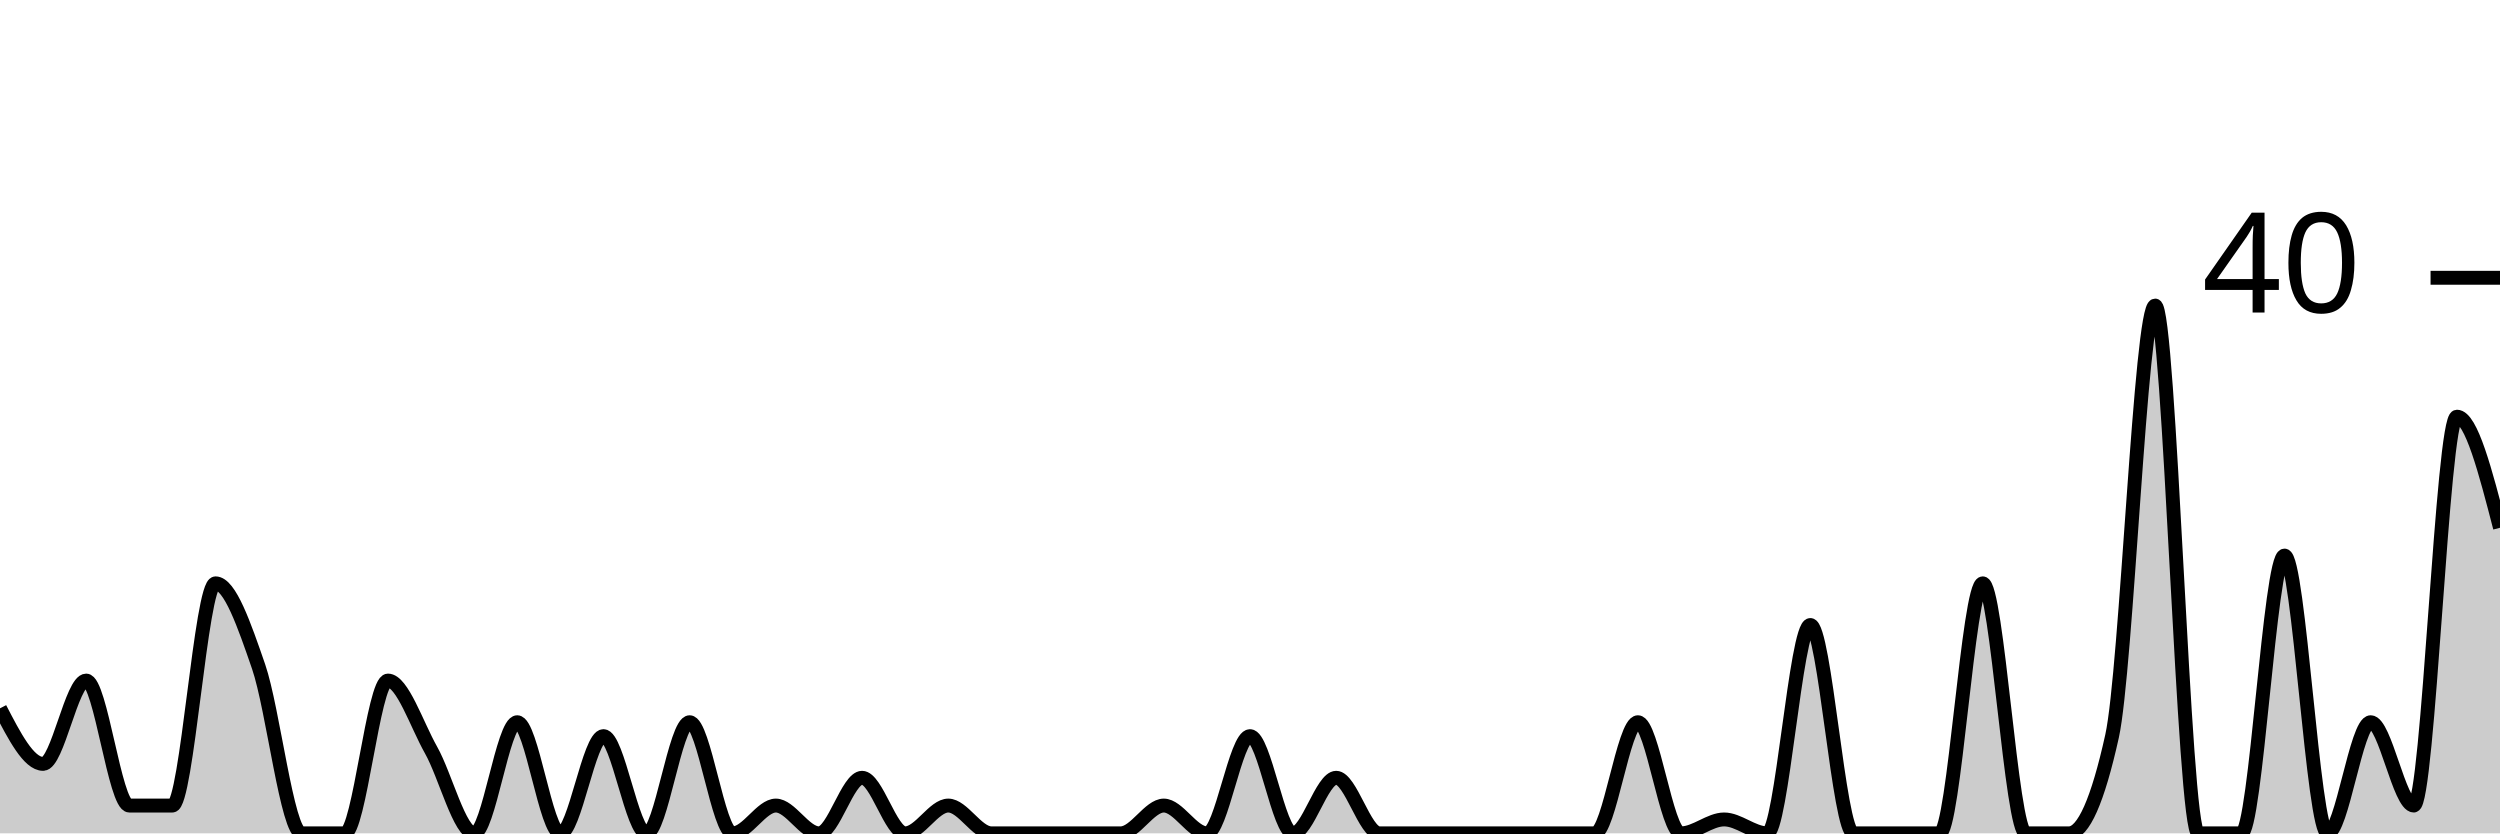
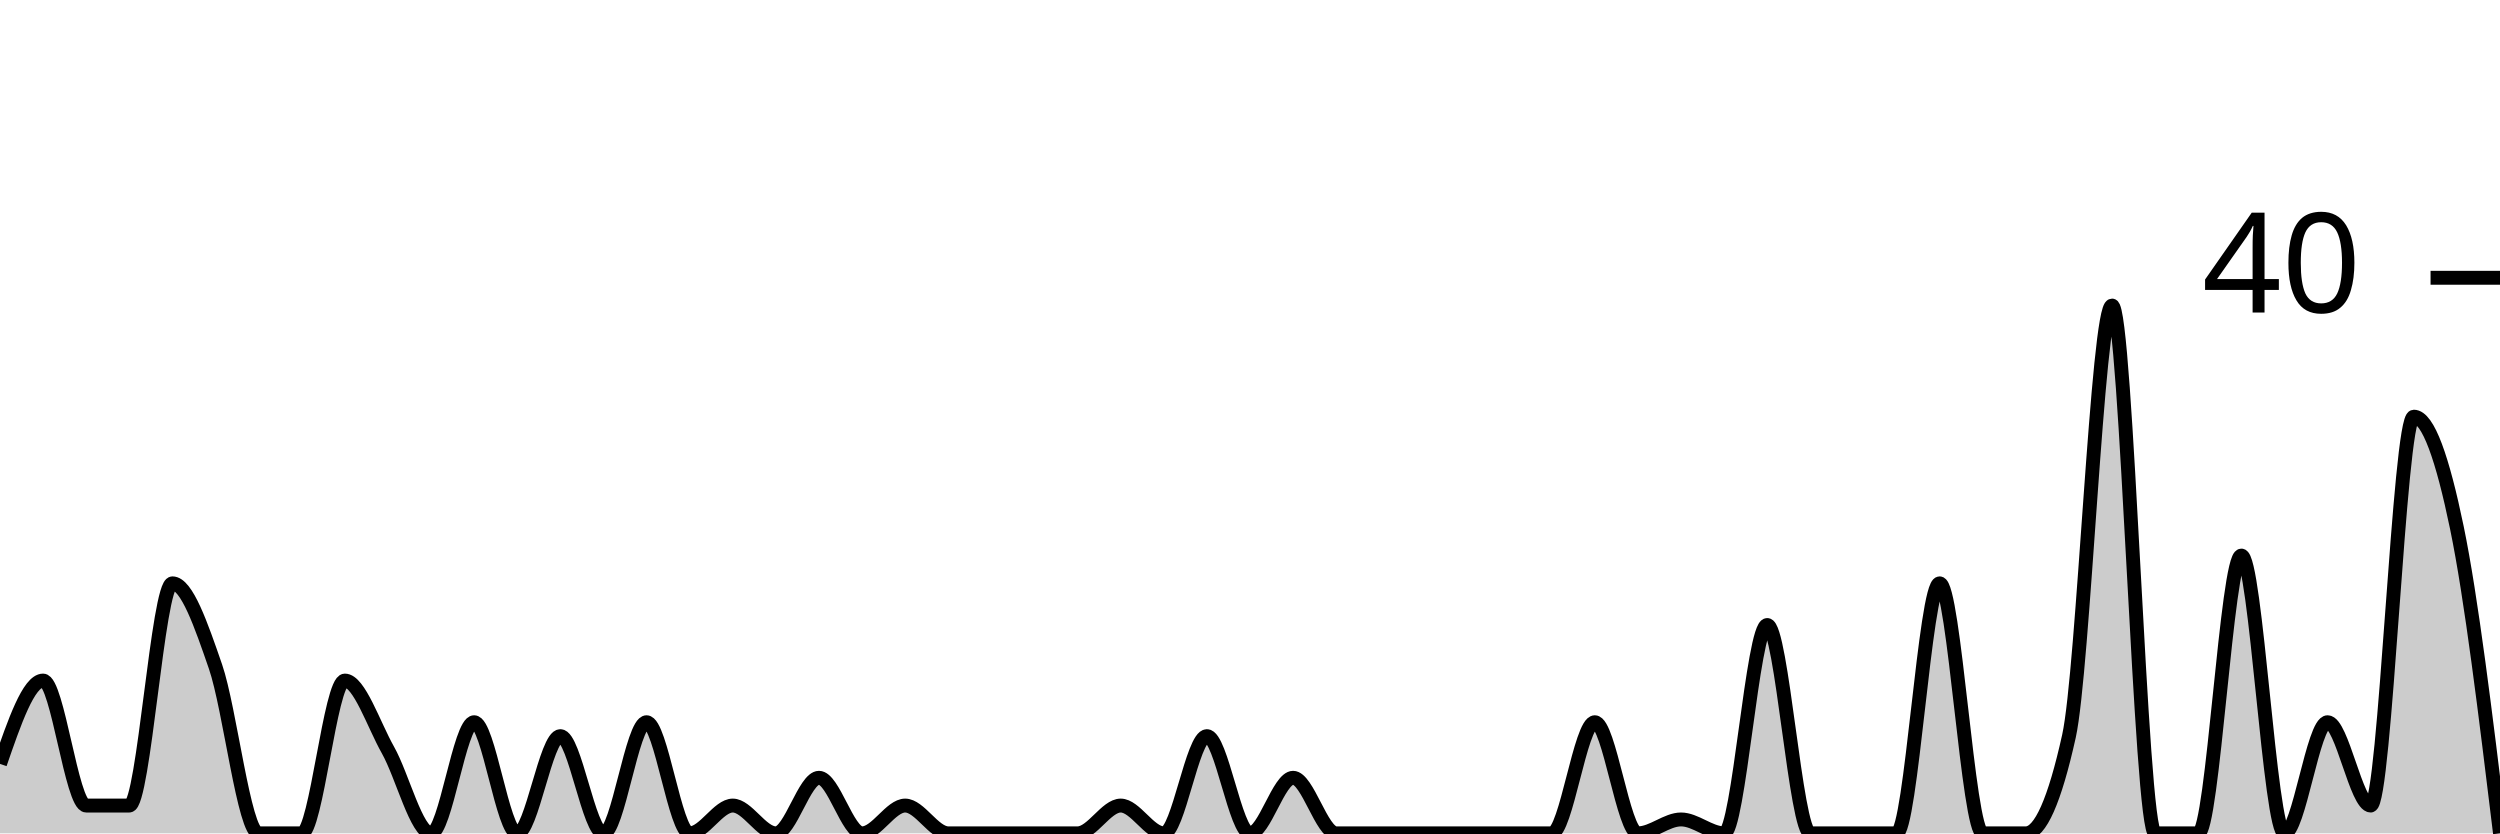
<svg xmlns="http://www.w3.org/2000/svg" viewBox="0 0 180 60">
  <g transform="translate(0,20)">
-     <path class="area" fill="rgba(0, 0, 0, 0.2)" d="M0,31C1.034,33,2.069,35,3.103,35C4.138,35,5.172,29,6.207,29C7.241,29,8.276,38,9.31,38C10.345,38,11.379,38,12.414,38C13.448,38,14.483,22,15.517,22C16.552,22,17.586,25,18.621,28C19.655,31,20.69,40,21.724,40C22.759,40,23.793,40,24.828,40C25.862,40,26.897,29,27.931,29C28.966,29,30,32.167,31.034,34C32.069,35.833,33.103,40,34.138,40C35.172,40,36.207,32,37.241,32C38.276,32,39.31,40,40.345,40C41.379,40,42.414,33,43.448,33C44.483,33,45.517,40,46.552,40C47.586,40,48.621,32,49.655,32C50.69,32,51.724,40,52.759,40C53.793,40,54.828,38,55.862,38C56.897,38,57.931,40,58.966,40C60,40,61.034,36,62.069,36C63.103,36,64.138,40,65.172,40C66.207,40,67.241,38,68.276,38C69.31,38,70.345,40,71.379,40C72.414,40,73.448,40,74.483,40C75.517,40,76.552,40,77.586,40C78.621,40,79.655,40,80.69,40C81.724,40,82.759,38,83.793,38C84.828,38,85.862,40,86.897,40C87.931,40,88.966,33,90,33C91.034,33,92.069,40,93.103,40C94.138,40,95.172,36,96.207,36C97.241,36,98.276,40,99.31,40C100.345,40,101.379,40,102.414,40C103.448,40,104.483,40,105.517,40C106.552,40,107.586,40,108.621,40C109.655,40,110.69,40,111.724,40C112.759,40,113.793,40,114.828,40C115.862,40,116.897,32,117.931,32C118.966,32,120,40,121.034,40C122.069,40,123.103,39,124.138,39C125.172,39,126.207,40,127.241,40C128.276,40,129.31,25,130.345,25C131.379,25,132.414,40,133.448,40C134.483,40,135.517,40,136.552,40C137.586,40,138.621,40,139.655,40C140.69,40,141.724,22,142.759,22C143.793,22,144.828,40,145.862,40C146.897,40,147.931,40,148.966,40C150,40,151.034,37.667,152.069,33C153.103,28.333,154.138,2,155.172,2C156.207,2,157.241,40,158.276,40C159.31,40,160.345,40,161.379,40C162.414,40,163.448,20,164.483,20C165.517,20,166.552,40,167.586,40C168.621,40,169.655,32,170.69,32C171.724,32,172.759,38,173.793,38C174.828,38,175.862,10,176.897,10C177.931,10,178.966,14,180,18L180,40C178.966,40,177.931,40,176.897,40C175.862,40,174.828,40,173.793,40C172.759,40,171.724,40,170.69,40C169.655,40,168.621,40,167.586,40C166.552,40,165.517,40,164.483,40C163.448,40,162.414,40,161.379,40C160.345,40,159.31,40,158.276,40C157.241,40,156.207,40,155.172,40C154.138,40,153.103,40,152.069,40C151.034,40,150,40,148.966,40C147.931,40,146.897,40,145.862,40C144.828,40,143.793,40,142.759,40C141.724,40,140.69,40,139.655,40C138.621,40,137.586,40,136.552,40C135.517,40,134.483,40,133.448,40C132.414,40,131.379,40,130.345,40C129.31,40,128.276,40,127.241,40C126.207,40,125.172,40,124.138,40C123.103,40,122.069,40,121.034,40C120,40,118.966,40,117.931,40C116.897,40,115.862,40,114.828,40C113.793,40,112.759,40,111.724,40C110.69,40,109.655,40,108.621,40C107.586,40,106.552,40,105.517,40C104.483,40,103.448,40,102.414,40C101.379,40,100.345,40,99.31,40C98.276,40,97.241,40,96.207,40C95.172,40,94.138,40,93.103,40C92.069,40,91.034,40,90,40C88.966,40,87.931,40,86.897,40C85.862,40,84.828,40,83.793,40C82.759,40,81.724,40,80.69,40C79.655,40,78.621,40,77.586,40C76.552,40,75.517,40,74.483,40C73.448,40,72.414,40,71.379,40C70.345,40,69.31,40,68.276,40C67.241,40,66.207,40,65.172,40C64.138,40,63.103,40,62.069,40C61.034,40,60,40,58.966,40C57.931,40,56.897,40,55.862,40C54.828,40,53.793,40,52.759,40C51.724,40,50.69,40,49.655,40C48.621,40,47.586,40,46.552,40C45.517,40,44.483,40,43.448,40C42.414,40,41.379,40,40.345,40C39.31,40,38.276,40,37.241,40C36.207,40,35.172,40,34.138,40C33.103,40,32.069,40,31.034,40C30,40,28.966,40,27.931,40C26.897,40,25.862,40,24.828,40C23.793,40,22.759,40,21.724,40C20.69,40,19.655,40,18.621,40C17.586,40,16.552,40,15.517,40C14.483,40,13.448,40,12.414,40C11.379,40,10.345,40,9.31,40C8.276,40,7.241,40,6.207,40C5.172,40,4.138,40,3.103,40C2.069,40,1.034,40,0,40Z" />
-     <path class="line" stroke="black" fill="none" d="M0,31C1.034,33,2.069,35,3.103,35C4.138,35,5.172,29,6.207,29C7.241,29,8.276,38,9.31,38C10.345,38,11.379,38,12.414,38C13.448,38,14.483,22,15.517,22C16.552,22,17.586,25,18.621,28C19.655,31,20.69,40,21.724,40C22.759,40,23.793,40,24.828,40C25.862,40,26.897,29,27.931,29C28.966,29,30,32.167,31.034,34C32.069,35.833,33.103,40,34.138,40C35.172,40,36.207,32,37.241,32C38.276,32,39.31,40,40.345,40C41.379,40,42.414,33,43.448,33C44.483,33,45.517,40,46.552,40C47.586,40,48.621,32,49.655,32C50.69,32,51.724,40,52.759,40C53.793,40,54.828,38,55.862,38C56.897,38,57.931,40,58.966,40C60,40,61.034,36,62.069,36C63.103,36,64.138,40,65.172,40C66.207,40,67.241,38,68.276,38C69.31,38,70.345,40,71.379,40C72.414,40,73.448,40,74.483,40C75.517,40,76.552,40,77.586,40C78.621,40,79.655,40,80.69,40C81.724,40,82.759,38,83.793,38C84.828,38,85.862,40,86.897,40C87.931,40,88.966,33,90,33C91.034,33,92.069,40,93.103,40C94.138,40,95.172,36,96.207,36C97.241,36,98.276,40,99.31,40C100.345,40,101.379,40,102.414,40C103.448,40,104.483,40,105.517,40C106.552,40,107.586,40,108.621,40C109.655,40,110.69,40,111.724,40C112.759,40,113.793,40,114.828,40C115.862,40,116.897,32,117.931,32C118.966,32,120,40,121.034,40C122.069,40,123.103,39,124.138,39C125.172,39,126.207,40,127.241,40C128.276,40,129.31,25,130.345,25C131.379,25,132.414,40,133.448,40C134.483,40,135.517,40,136.552,40C137.586,40,138.621,40,139.655,40C140.69,40,141.724,22,142.759,22C143.793,22,144.828,40,145.862,40C146.897,40,147.931,40,148.966,40C150,40,151.034,37.667,152.069,33C153.103,28.333,154.138,2,155.172,2C156.207,2,157.241,40,158.276,40C159.31,40,160.345,40,161.379,40C162.414,40,163.448,20,164.483,20C165.517,20,166.552,40,167.586,40C168.621,40,169.655,32,170.69,32C171.724,32,172.759,38,173.793,38C174.828,38,175.862,10,176.897,10C177.931,10,178.966,14,180,18" />
+     <path class="area" fill="rgba(0, 0, 0, 0.2)" d="M0,35C1.034,32,2.069,29,3.103,29C4.138,29,5.172,38,6.207,38C7.241,38,8.276,38,9.31,38C10.345,38,11.379,22,12.414,22C13.448,22,14.483,25,15.517,28C16.552,31,17.586,40,18.621,40C19.655,40,20.69,40,21.724,40C22.759,40,23.793,29,24.828,29C25.862,29,26.897,32.167,27.931,34C28.966,35.833,30,40,31.034,40C32.069,40,33.103,32,34.138,32C35.172,32,36.207,40,37.241,40C38.276,40,39.31,33,40.345,33C41.379,33,42.414,40,43.448,40C44.483,40,45.517,32,46.552,32C47.586,32,48.621,40,49.655,40C50.69,40,51.724,38,52.759,38C53.793,38,54.828,40,55.862,40C56.897,40,57.931,36,58.966,36C60,36,61.034,40,62.069,40C63.103,40,64.138,38,65.172,38C66.207,38,67.241,40,68.276,40C69.31,40,70.345,40,71.379,40C72.414,40,73.448,40,74.483,40C75.517,40,76.552,40,77.586,40C78.621,40,79.655,38,80.69,38C81.724,38,82.759,40,83.793,40C84.828,40,85.862,33,86.897,33C87.931,33,88.966,40,90,40C91.034,40,92.069,36,93.103,36C94.138,36,95.172,40,96.207,40C97.241,40,98.276,40,99.31,40C100.345,40,101.379,40,102.414,40C103.448,40,104.483,40,105.517,40C106.552,40,107.586,40,108.621,40C109.655,40,110.69,40,111.724,40C112.759,40,113.793,32,114.828,32C115.862,32,116.897,40,117.931,40C118.966,40,120,39,121.034,39C122.069,39,123.103,40,124.138,40C125.172,40,126.207,25,127.241,25C128.276,25,129.31,40,130.345,40C131.379,40,132.414,40,133.448,40C134.483,40,135.517,40,136.552,40C137.586,40,138.621,22,139.655,22C140.69,22,141.724,40,142.759,40C143.793,40,144.828,40,145.862,40C146.897,40,147.931,37.667,148.966,33C150,28.333,151.034,2,152.069,2C153.103,2,154.138,40,155.172,40C156.207,40,157.241,40,158.276,40C159.31,40,160.345,20,161.379,20C162.414,20,163.448,40,164.483,40C165.517,40,166.552,32,167.586,32C168.621,32,169.655,38,170.69,38C171.724,38,172.759,10,173.793,10C174.828,10,175.862,13,176.897,18C177.931,23,178.966,31.5,180,40L180,40C178.966,40,177.931,40,176.897,40C175.862,40,174.828,40,173.793,40C172.759,40,171.724,40,170.69,40C169.655,40,168.621,40,167.586,40C166.552,40,165.517,40,164.483,40C163.448,40,162.414,40,161.379,40C160.345,40,159.31,40,158.276,40C157.241,40,156.207,40,155.172,40C154.138,40,153.103,40,152.069,40C151.034,40,150,40,148.966,40C147.931,40,146.897,40,145.862,40C144.828,40,143.793,40,142.759,40C141.724,40,140.69,40,139.655,40C138.621,40,137.586,40,136.552,40C135.517,40,134.483,40,133.448,40C132.414,40,131.379,40,130.345,40C129.31,40,128.276,40,127.241,40C126.207,40,125.172,40,124.138,40C123.103,40,122.069,40,121.034,40C120,40,118.966,40,117.931,40C116.897,40,115.862,40,114.828,40C113.793,40,112.759,40,111.724,40C110.69,40,109.655,40,108.621,40C107.586,40,106.552,40,105.517,40C104.483,40,103.448,40,102.414,40C101.379,40,100.345,40,99.31,40C98.276,40,97.241,40,96.207,40C95.172,40,94.138,40,93.103,40C92.069,40,91.034,40,90,40C88.966,40,87.931,40,86.897,40C85.862,40,84.828,40,83.793,40C82.759,40,81.724,40,80.69,40C79.655,40,78.621,40,77.586,40C76.552,40,75.517,40,74.483,40C73.448,40,72.414,40,71.379,40C70.345,40,69.31,40,68.276,40C67.241,40,66.207,40,65.172,40C64.138,40,63.103,40,62.069,40C61.034,40,60,40,58.966,40C57.931,40,56.897,40,55.862,40C54.828,40,53.793,40,52.759,40C51.724,40,50.69,40,49.655,40C48.621,40,47.586,40,46.552,40C45.517,40,44.483,40,43.448,40C42.414,40,41.379,40,40.345,40C39.31,40,38.276,40,37.241,40C36.207,40,35.172,40,34.138,40C33.103,40,32.069,40,31.034,40C30,40,28.966,40,27.931,40C26.897,40,25.862,40,24.828,40C23.793,40,22.759,40,21.724,40C20.69,40,19.655,40,18.621,40C17.586,40,16.552,40,15.517,40C14.483,40,13.448,40,12.414,40C11.379,40,10.345,40,9.31,40C8.276,40,7.241,40,6.207,40C5.172,40,4.138,40,3.103,40C2.069,40,1.034,40,0,40Z" />
+     <path class="line" stroke="black" fill="none" d="M0,35C1.034,32,2.069,29,3.103,29C4.138,29,5.172,38,6.207,38C7.241,38,8.276,38,9.31,38C10.345,38,11.379,22,12.414,22C13.448,22,14.483,25,15.517,28C16.552,31,17.586,40,18.621,40C19.655,40,20.69,40,21.724,40C22.759,40,23.793,29,24.828,29C25.862,29,26.897,32.167,27.931,34C28.966,35.833,30,40,31.034,40C32.069,40,33.103,32,34.138,32C35.172,32,36.207,40,37.241,40C38.276,40,39.31,33,40.345,33C41.379,33,42.414,40,43.448,40C44.483,40,45.517,32,46.552,32C47.586,32,48.621,40,49.655,40C50.69,40,51.724,38,52.759,38C53.793,38,54.828,40,55.862,40C56.897,40,57.931,36,58.966,36C60,36,61.034,40,62.069,40C63.103,40,64.138,38,65.172,38C66.207,38,67.241,40,68.276,40C69.31,40,70.345,40,71.379,40C72.414,40,73.448,40,74.483,40C75.517,40,76.552,40,77.586,40C78.621,40,79.655,38,80.69,38C81.724,38,82.759,40,83.793,40C84.828,40,85.862,33,86.897,33C87.931,33,88.966,40,90,40C91.034,40,92.069,36,93.103,36C94.138,36,95.172,40,96.207,40C97.241,40,98.276,40,99.31,40C100.345,40,101.379,40,102.414,40C103.448,40,104.483,40,105.517,40C106.552,40,107.586,40,108.621,40C109.655,40,110.69,40,111.724,40C112.759,40,113.793,32,114.828,32C115.862,32,116.897,40,117.931,40C118.966,40,120,39,121.034,39C122.069,39,123.103,40,124.138,40C125.172,40,126.207,25,127.241,25C128.276,25,129.31,40,130.345,40C131.379,40,132.414,40,133.448,40C134.483,40,135.517,40,136.552,40C137.586,40,138.621,22,139.655,22C140.69,22,141.724,40,142.759,40C143.793,40,144.828,40,145.862,40C146.897,40,147.931,37.667,148.966,33C150,28.333,151.034,2,152.069,2C153.103,2,154.138,40,155.172,40C156.207,40,157.241,40,158.276,40C159.31,40,160.345,20,161.379,20C162.414,20,163.448,40,164.483,40C165.517,40,166.552,32,167.586,32C168.621,32,169.655,38,170.69,38C171.724,38,172.759,10,173.793,10C174.828,10,175.862,13,176.897,18C177.931,23,178.966,31.5,180,40" />
    <path class="axis-ceiling" stroke-width="1" stroke="black" fill="none" d="M175,0L180,0" />
    <text class="axis-ceiling-label" font-family="sans-serif" text-anchor="end" font-size="10px" x="170" y="2.5">40</text>
  </g>
</svg>
